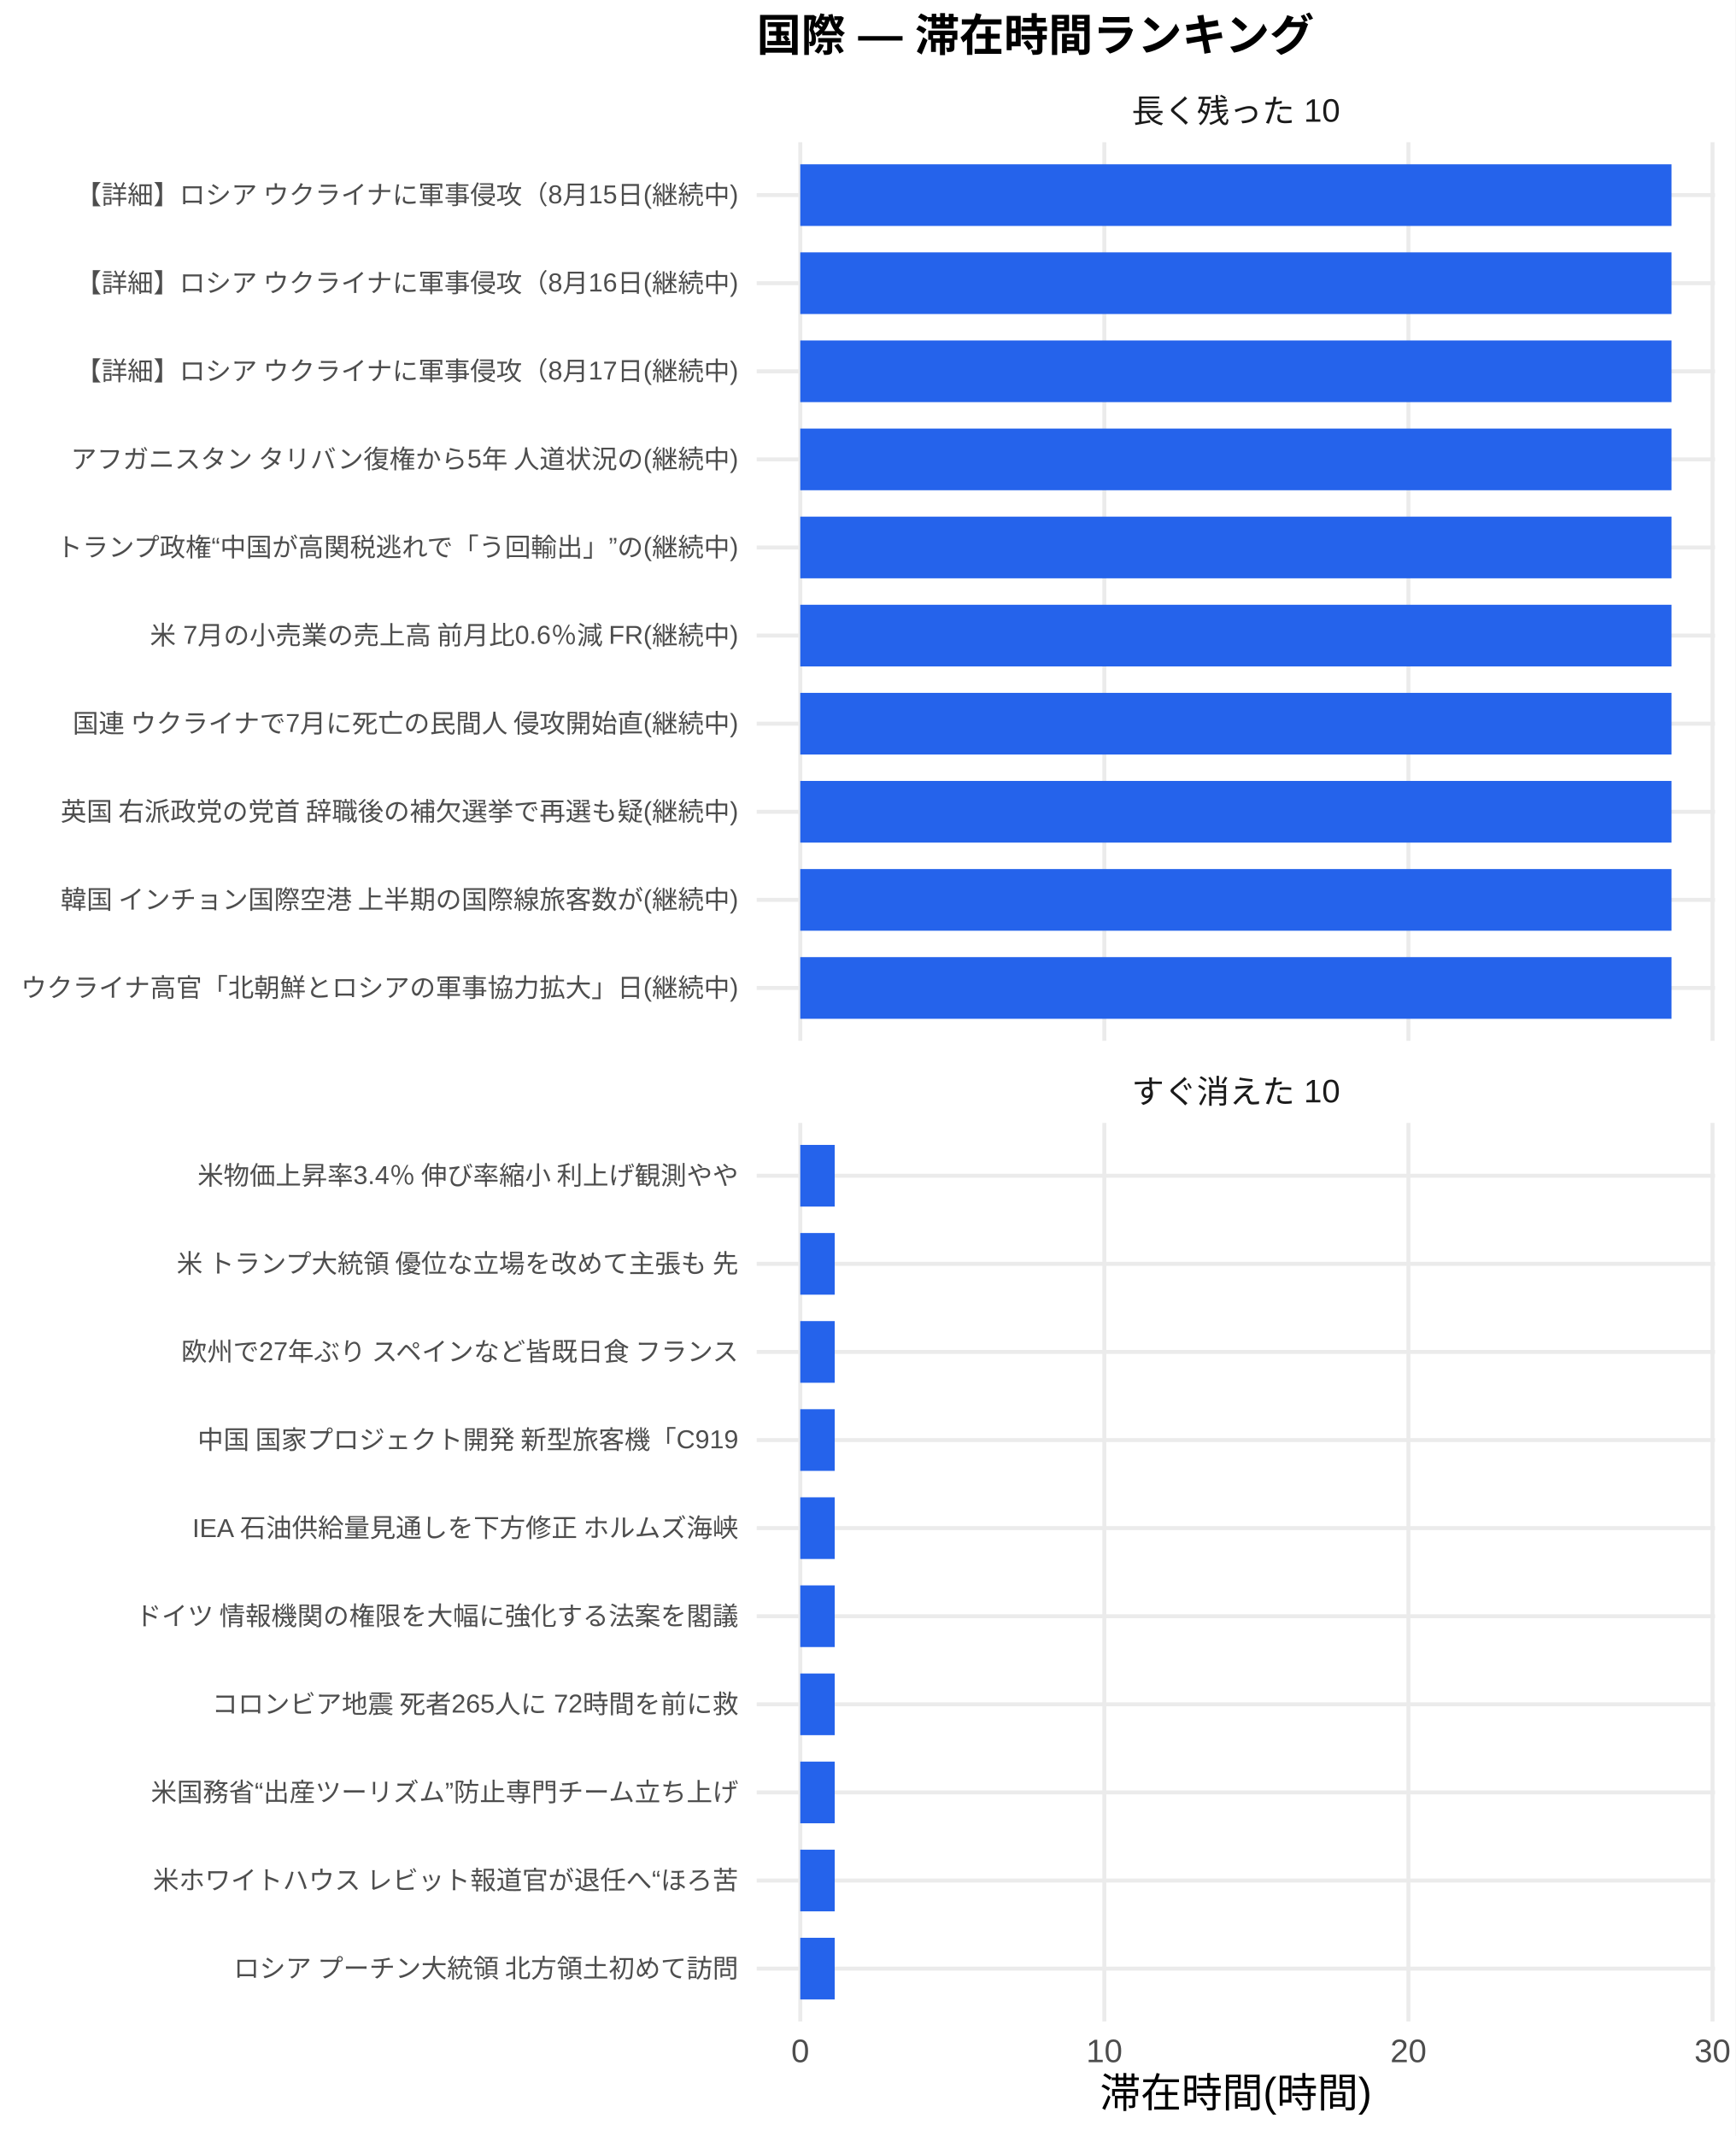
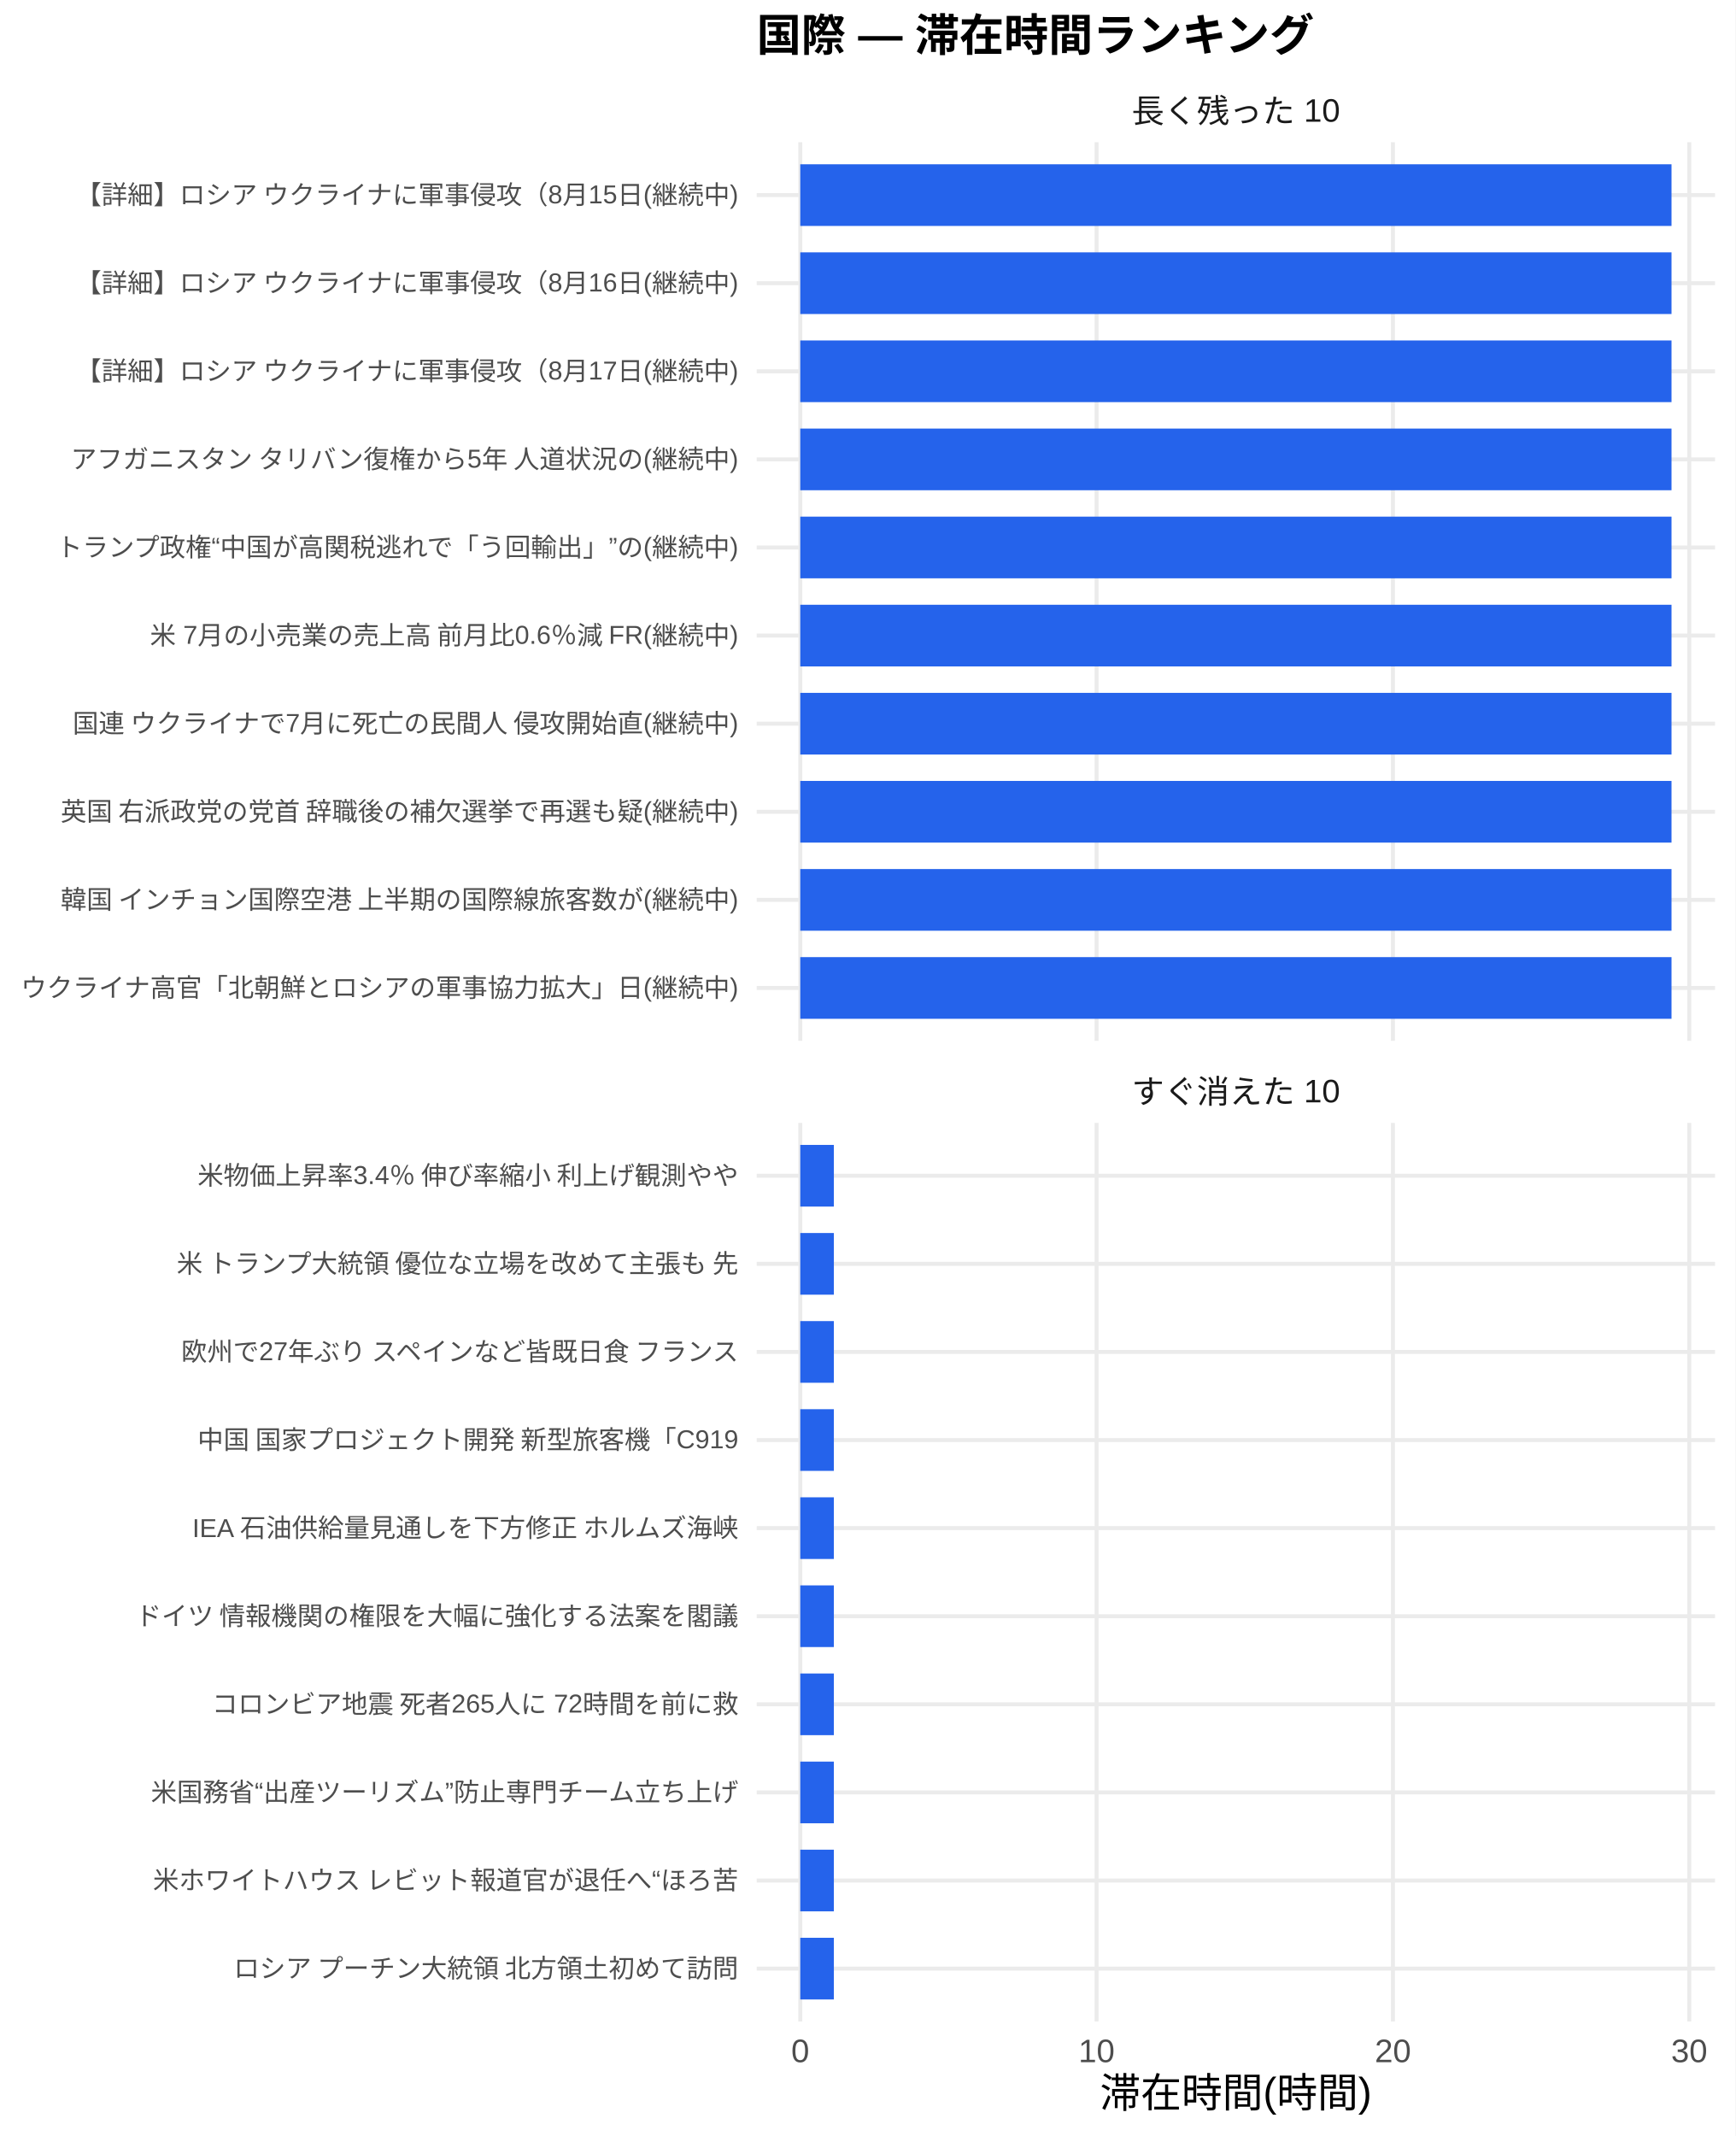
<svg xmlns="http://www.w3.org/2000/svg" width="468.00pt" height="576.00pt" viewBox="0 0 468.00 576.00">
  <g class="svglite">
    <defs>
      <style type="text/css">
    .svglite line, .svglite polyline, .svglite polygon, .svglite path, .svglite rect, .svglite circle {
      fill: none;
      stroke: #000000;
      stroke-linecap: round;
      stroke-linejoin: round;
      stroke-miterlimit: 10.00;
    }
    .svglite text {
      white-space: pre;
    }
    .svglite g.glyphgroup path {
      fill: inherit;
      stroke: none;
    }
  </style>
    </defs>
    <rect width="100%" height="100%" style="stroke: none; fill: #FFFFFF;" />
    <defs>
      <clipPath id="cpMC4wMHw0NjguMDB8MC4wMHw1NzYuMDA=">
        <rect x="0.00" y="0.00" width="468.00" height="576.00" />
      </clipPath>
    </defs>
    <g clip-path="url(#cpMC4wMHw0NjguMDB8MC4wMHw1NzYuMDA=)">
      <rect x="0.00" y="0.00" width="468.00" height="576.00" style="stroke-width: 1.07; stroke: none; fill: #FFFFFF;" />
    </g>
    <defs>
      <clipPath id="cpMjA0LjA3fDQ2Mi41MnwzOC4zNnwyODAuNjc=">
        <rect x="204.07" y="38.36" width="258.45" height="242.31" />
      </clipPath>
    </defs>
    <g clip-path="url(#cpMjA0LjA3fDQ2Mi41MnwzOC4zNnwyODAuNjc=)">
      <polyline points="204.07,266.42 462.52,266.42 " style="stroke-width: 1.07; stroke: #EBEBEB; stroke-linecap: butt;" />
      <polyline points="204.07,242.66 462.52,242.66 " style="stroke-width: 1.07; stroke: #EBEBEB; stroke-linecap: butt;" />
      <polyline points="204.07,218.91 462.52,218.91 " style="stroke-width: 1.07; stroke: #EBEBEB; stroke-linecap: butt;" />
      <polyline points="204.07,195.15 462.52,195.15 " style="stroke-width: 1.07; stroke: #EBEBEB; stroke-linecap: butt;" />
      <polyline points="204.07,171.39 462.52,171.39 " style="stroke-width: 1.07; stroke: #EBEBEB; stroke-linecap: butt;" />
      <polyline points="204.07,147.64 462.52,147.64 " style="stroke-width: 1.07; stroke: #EBEBEB; stroke-linecap: butt;" />
      <polyline points="204.07,123.88 462.52,123.88 " style="stroke-width: 1.07; stroke: #EBEBEB; stroke-linecap: butt;" />
      <polyline points="204.07,100.13 462.52,100.13 " style="stroke-width: 1.07; stroke: #EBEBEB; stroke-linecap: butt;" />
      <polyline points="204.07,76.37 462.52,76.37 " style="stroke-width: 1.07; stroke: #EBEBEB; stroke-linecap: butt;" />
      <polyline points="204.07,52.61 462.52,52.61 " style="stroke-width: 1.07; stroke: #EBEBEB; stroke-linecap: butt;" />
      <polyline points="215.82,280.67 215.82,38.36 " style="stroke-width: 1.07; stroke: #EBEBEB; stroke-linecap: butt;" />
-       <polyline points="297.82,280.67 297.82,38.36 " style="stroke-width: 1.07; stroke: #EBEBEB; stroke-linecap: butt;" />
-       <polyline points="379.83,280.67 379.83,38.36 " style="stroke-width: 1.07; stroke: #EBEBEB; stroke-linecap: butt;" />
-       <polyline points="461.84,280.67 461.84,38.36 " style="stroke-width: 1.07; stroke: #EBEBEB; stroke-linecap: butt;" />
+       <polyline points="295.73,280.67 295.73,38.36 " style="stroke-width: 1.07; stroke: #EBEBEB; stroke-linecap: butt;" />
+       <polyline points="375.65,280.67 375.65,38.36 " style="stroke-width: 1.07; stroke: #EBEBEB; stroke-linecap: butt;" />
+       <polyline points="455.57,280.67 455.57,38.36 " style="stroke-width: 1.07; stroke: #EBEBEB; stroke-linecap: butt;" />
      <rect x="215.82" y="44.30" width="234.96" height="16.63" style="stroke-width: 1.07; stroke: none; stroke-linecap: butt; stroke-linejoin: miter; fill: #2563EB;" />
      <rect x="215.82" y="68.05" width="234.96" height="16.63" style="stroke-width: 1.07; stroke: none; stroke-linecap: butt; stroke-linejoin: miter; fill: #2563EB;" />
      <rect x="215.82" y="91.81" width="234.96" height="16.63" style="stroke-width: 1.07; stroke: none; stroke-linecap: butt; stroke-linejoin: miter; fill: #2563EB;" />
      <rect x="215.82" y="115.57" width="234.96" height="16.63" style="stroke-width: 1.07; stroke: none; stroke-linecap: butt; stroke-linejoin: miter; fill: #2563EB;" />
      <rect x="215.82" y="139.32" width="234.96" height="16.63" style="stroke-width: 1.07; stroke: none; stroke-linecap: butt; stroke-linejoin: miter; fill: #2563EB;" />
      <rect x="215.82" y="163.08" width="234.96" height="16.63" style="stroke-width: 1.07; stroke: none; stroke-linecap: butt; stroke-linejoin: miter; fill: #2563EB;" />
      <rect x="215.82" y="186.84" width="234.96" height="16.63" style="stroke-width: 1.07; stroke: none; stroke-linecap: butt; stroke-linejoin: miter; fill: #2563EB;" />
      <rect x="215.82" y="210.59" width="234.96" height="16.63" style="stroke-width: 1.07; stroke: none; stroke-linecap: butt; stroke-linejoin: miter; fill: #2563EB;" />
      <rect x="215.82" y="234.35" width="234.96" height="16.63" style="stroke-width: 1.07; stroke: none; stroke-linecap: butt; stroke-linejoin: miter; fill: #2563EB;" />
      <rect x="215.82" y="258.10" width="234.96" height="16.63" style="stroke-width: 1.07; stroke: none; stroke-linecap: butt; stroke-linejoin: miter; fill: #2563EB;" />
    </g>
    <g clip-path="url(#cpMC4wMHw0NjguMDB8MC4wMHw1NzYuMDA=)">
</g>
    <defs>
      <clipPath id="cpMjA0LjA3fDQ2Mi41MnwzMDIuODB8NTQ1LjEy">
        <rect x="204.07" y="302.80" width="258.45" height="242.31" />
      </clipPath>
    </defs>
    <g clip-path="url(#cpMjA0LjA3fDQ2Mi41MnwzMDIuODB8NTQ1LjEy)">
      <polyline points="204.07,530.86 462.52,530.86 " style="stroke-width: 1.07; stroke: #EBEBEB; stroke-linecap: butt;" />
      <polyline points="204.07,507.11 462.52,507.11 " style="stroke-width: 1.07; stroke: #EBEBEB; stroke-linecap: butt;" />
      <polyline points="204.07,483.35 462.52,483.35 " style="stroke-width: 1.07; stroke: #EBEBEB; stroke-linecap: butt;" />
      <polyline points="204.07,459.59 462.52,459.59 " style="stroke-width: 1.07; stroke: #EBEBEB; stroke-linecap: butt;" />
      <polyline points="204.07,435.84 462.52,435.84 " style="stroke-width: 1.07; stroke: #EBEBEB; stroke-linecap: butt;" />
      <polyline points="204.07,412.08 462.52,412.08 " style="stroke-width: 1.07; stroke: #EBEBEB; stroke-linecap: butt;" />
      <polyline points="204.07,388.33 462.52,388.33 " style="stroke-width: 1.07; stroke: #EBEBEB; stroke-linecap: butt;" />
      <polyline points="204.07,364.57 462.52,364.57 " style="stroke-width: 1.07; stroke: #EBEBEB; stroke-linecap: butt;" />
      <polyline points="204.07,340.81 462.52,340.81 " style="stroke-width: 1.07; stroke: #EBEBEB; stroke-linecap: butt;" />
      <polyline points="204.07,317.06 462.52,317.06 " style="stroke-width: 1.07; stroke: #EBEBEB; stroke-linecap: butt;" />
      <polyline points="215.82,545.12 215.82,302.80 " style="stroke-width: 1.07; stroke: #EBEBEB; stroke-linecap: butt;" />
-       <polyline points="297.82,545.12 297.82,302.80 " style="stroke-width: 1.07; stroke: #EBEBEB; stroke-linecap: butt;" />
-       <polyline points="379.83,545.12 379.83,302.80 " style="stroke-width: 1.07; stroke: #EBEBEB; stroke-linecap: butt;" />
-       <polyline points="461.84,545.12 461.84,302.80 " style="stroke-width: 1.07; stroke: #EBEBEB; stroke-linecap: butt;" />
-       <rect x="215.82" y="308.74" width="9.29" height="16.63" style="stroke-width: 1.07; stroke: none; stroke-linecap: butt; stroke-linejoin: miter; fill: #2563EB;" />
-       <rect x="215.82" y="332.50" width="9.29" height="16.63" style="stroke-width: 1.07; stroke: none; stroke-linecap: butt; stroke-linejoin: miter; fill: #2563EB;" />
-       <rect x="215.82" y="356.25" width="9.29" height="16.63" style="stroke-width: 1.07; stroke: none; stroke-linecap: butt; stroke-linejoin: miter; fill: #2563EB;" />
-       <rect x="215.82" y="380.01" width="9.29" height="16.63" style="stroke-width: 1.07; stroke: none; stroke-linecap: butt; stroke-linejoin: miter; fill: #2563EB;" />
-       <rect x="215.82" y="403.77" width="9.29" height="16.63" style="stroke-width: 1.07; stroke: none; stroke-linecap: butt; stroke-linejoin: miter; fill: #2563EB;" />
-       <rect x="215.82" y="427.52" width="9.29" height="16.63" style="stroke-width: 1.07; stroke: none; stroke-linecap: butt; stroke-linejoin: miter; fill: #2563EB;" />
-       <rect x="215.82" y="451.28" width="9.29" height="16.63" style="stroke-width: 1.07; stroke: none; stroke-linecap: butt; stroke-linejoin: miter; fill: #2563EB;" />
-       <rect x="215.82" y="475.04" width="9.29" height="16.63" style="stroke-width: 1.07; stroke: none; stroke-linecap: butt; stroke-linejoin: miter; fill: #2563EB;" />
-       <rect x="215.82" y="498.79" width="9.29" height="16.63" style="stroke-width: 1.07; stroke: none; stroke-linecap: butt; stroke-linejoin: miter; fill: #2563EB;" />
-       <rect x="215.82" y="522.55" width="9.29" height="16.63" style="stroke-width: 1.07; stroke: none; stroke-linecap: butt; stroke-linejoin: miter; fill: #2563EB;" />
+       <polyline points="295.73,545.12 295.73,302.80 " style="stroke-width: 1.07; stroke: #EBEBEB; stroke-linecap: butt;" />
+       <polyline points="375.65,545.12 375.65,302.80 " style="stroke-width: 1.07; stroke: #EBEBEB; stroke-linecap: butt;" />
+       <polyline points="455.57,545.12 455.57,302.80 " style="stroke-width: 1.07; stroke: #EBEBEB; stroke-linecap: butt;" />
+       <rect x="215.82" y="308.74" width="9.06" height="16.63" style="stroke-width: 1.07; stroke: none; stroke-linecap: butt; stroke-linejoin: miter; fill: #2563EB;" />
+       <rect x="215.82" y="332.50" width="9.06" height="16.63" style="stroke-width: 1.07; stroke: none; stroke-linecap: butt; stroke-linejoin: miter; fill: #2563EB;" />
+       <rect x="215.82" y="356.25" width="9.06" height="16.63" style="stroke-width: 1.07; stroke: none; stroke-linecap: butt; stroke-linejoin: miter; fill: #2563EB;" />
+       <rect x="215.82" y="380.01" width="9.06" height="16.63" style="stroke-width: 1.07; stroke: none; stroke-linecap: butt; stroke-linejoin: miter; fill: #2563EB;" />
+       <rect x="215.82" y="403.77" width="9.06" height="16.63" style="stroke-width: 1.07; stroke: none; stroke-linecap: butt; stroke-linejoin: miter; fill: #2563EB;" />
+       <rect x="215.82" y="427.52" width="9.06" height="16.63" style="stroke-width: 1.07; stroke: none; stroke-linecap: butt; stroke-linejoin: miter; fill: #2563EB;" />
+       <rect x="215.82" y="451.28" width="9.06" height="16.63" style="stroke-width: 1.07; stroke: none; stroke-linecap: butt; stroke-linejoin: miter; fill: #2563EB;" />
+       <rect x="215.82" y="475.04" width="9.06" height="16.63" style="stroke-width: 1.07; stroke: none; stroke-linecap: butt; stroke-linejoin: miter; fill: #2563EB;" />
+       <rect x="215.82" y="498.79" width="9.06" height="16.63" style="stroke-width: 1.07; stroke: none; stroke-linecap: butt; stroke-linejoin: miter; fill: #2563EB;" />
+       <rect x="215.82" y="522.55" width="9.06" height="16.63" style="stroke-width: 1.07; stroke: none; stroke-linecap: butt; stroke-linejoin: miter; fill: #2563EB;" />
    </g>
    <g clip-path="url(#cpMC4wMHw0NjguMDB8MC4wMHw1NzYuMDA=)">
</g>
    <defs>
      <clipPath id="cpMjA0LjA3fDQ2Mi41MnwyODYuMTV8MzAyLjgw">
        <rect x="204.07" y="286.15" width="258.45" height="16.65" />
      </clipPath>
    </defs>
    <g clip-path="url(#cpMjA0LjA3fDQ2Mi41MnwyODYuMTV8MzAyLjgw)">
      <text x="333.29" y="297.50" text-anchor="middle" style="font-size: 8.80px;fill: #1A1A1A; font-family: &quot;Liberation Sans&quot;;" textLength="56.20px" lengthAdjust="spacingAndGlyphs">すぐ消えた 10</text>
    </g>
    <g clip-path="url(#cpMC4wMHw0NjguMDB8MC4wMHw1NzYuMDA=)">
</g>
    <defs>
      <clipPath id="cpMjA0LjA3fDQ2Mi41MnwyMS43MXwzOC4zNg==">
        <rect x="204.07" y="21.71" width="258.45" height="16.65" />
      </clipPath>
    </defs>
    <g clip-path="url(#cpMjA0LjA3fDQ2Mi41MnwyMS43MXwzOC4zNg==)">
      <text x="333.29" y="33.06" text-anchor="middle" style="font-size: 8.80px;fill: #1A1A1A; font-family: &quot;Liberation Sans&quot;;" textLength="56.20px" lengthAdjust="spacingAndGlyphs">長く残った 10</text>
    </g>
    <g clip-path="url(#cpMC4wMHw0NjguMDB8MC4wMHw1NzYuMDA=)">
      <text x="215.82" y="556.10" text-anchor="middle" style="font-size: 8.80px;fill: #4D4D4D; font-family: &quot;Liberation Sans&quot;;" textLength="4.89px" lengthAdjust="spacingAndGlyphs">0</text>
-       <text x="297.82" y="556.10" text-anchor="middle" style="font-size: 8.80px;fill: #4D4D4D; font-family: &quot;Liberation Sans&quot;;" textLength="9.78px" lengthAdjust="spacingAndGlyphs">10</text>
-       <text x="379.83" y="556.10" text-anchor="middle" style="font-size: 8.80px;fill: #4D4D4D; font-family: &quot;Liberation Sans&quot;;" textLength="9.78px" lengthAdjust="spacingAndGlyphs">20</text>
-       <text x="461.84" y="556.10" text-anchor="middle" style="font-size: 8.80px;fill: #4D4D4D; font-family: &quot;Liberation Sans&quot;;" textLength="9.78px" lengthAdjust="spacingAndGlyphs">30</text>
+       <text x="295.73" y="556.10" text-anchor="middle" style="font-size: 8.80px;fill: #4D4D4D; font-family: &quot;Liberation Sans&quot;;" textLength="9.78px" lengthAdjust="spacingAndGlyphs">10</text>
+       <text x="375.65" y="556.10" text-anchor="middle" style="font-size: 8.80px;fill: #4D4D4D; font-family: &quot;Liberation Sans&quot;;" textLength="9.78px" lengthAdjust="spacingAndGlyphs">20</text>
+       <text x="455.57" y="556.10" text-anchor="middle" style="font-size: 8.80px;fill: #4D4D4D; font-family: &quot;Liberation Sans&quot;;" textLength="9.78px" lengthAdjust="spacingAndGlyphs">30</text>
      <text x="199.14" y="268.83" text-anchor="end" style="font-size: 7.00px;fill: #4D4D4D; font-family: &quot;Liberation Sans&quot;;" textLength="193.66px" lengthAdjust="spacingAndGlyphs">ウクライナ高官「北朝鮮とロシアの軍事協力拡大」日(継続中)</text>
      <text x="199.14" y="245.07" text-anchor="end" style="font-size: 7.00px;fill: #4D4D4D; font-family: &quot;Liberation Sans&quot;;" textLength="183.53px" lengthAdjust="spacingAndGlyphs">韓国 インチョン国際空港 上半期の国際線旅客数が(継続中)</text>
      <text x="199.14" y="221.31" text-anchor="end" style="font-size: 7.00px;fill: #4D4D4D; font-family: &quot;Liberation Sans&quot;;" textLength="183.53px" lengthAdjust="spacingAndGlyphs">英国 右派政党の党首 辞職後の補欠選挙で再選も疑(継続中)</text>
      <text x="199.14" y="197.56" text-anchor="end" style="font-size: 7.00px;fill: #4D4D4D; font-family: &quot;Liberation Sans&quot;;" textLength="180.42px" lengthAdjust="spacingAndGlyphs">国連 ウクライナで7月に死亡の民間人 侵攻開始直(継続中)</text>
      <text x="199.14" y="173.80" text-anchor="end" style="font-size: 7.00px;fill: #4D4D4D; font-family: &quot;Liberation Sans&quot;;" textLength="159.42px" lengthAdjust="spacingAndGlyphs">米 7月の小売業の売上高 前月比0.6％減 FR(継続中)</text>
      <text x="199.14" y="150.05" text-anchor="end" style="font-size: 7.00px;fill: #4D4D4D; font-family: &quot;Liberation Sans&quot;;" textLength="184.31px" lengthAdjust="spacingAndGlyphs">トランプ政権“中国が高関税逃れで「う回輸出」”の(継続中)</text>
      <text x="199.14" y="126.29" text-anchor="end" style="font-size: 7.00px;fill: #4D4D4D; font-family: &quot;Liberation Sans&quot;;" textLength="180.42px" lengthAdjust="spacingAndGlyphs">アフガニスタン タリバン復権から5年 人道状況の(継続中)</text>
      <text x="199.14" y="102.53" text-anchor="end" style="font-size: 7.00px;fill: #4D4D4D; font-family: &quot;Liberation Sans&quot;;" textLength="179.27px" lengthAdjust="spacingAndGlyphs">【詳細】ロシア ウクライナに軍事侵攻（8月17日(継続中)</text>
      <text x="199.14" y="78.78" text-anchor="end" style="font-size: 7.00px;fill: #4D4D4D; font-family: &quot;Liberation Sans&quot;;" textLength="179.27px" lengthAdjust="spacingAndGlyphs">【詳細】ロシア ウクライナに軍事侵攻（8月16日(継続中)</text>
      <text x="199.14" y="55.02" text-anchor="end" style="font-size: 7.00px;fill: #4D4D4D; font-family: &quot;Liberation Sans&quot;;" textLength="179.27px" lengthAdjust="spacingAndGlyphs">【詳細】ロシア ウクライナに軍事侵攻（8月15日(継続中)</text>
      <text x="199.14" y="533.27" text-anchor="end" style="font-size: 7.00px;fill: #4D4D4D; font-family: &quot;Liberation Sans&quot;;" textLength="136.88px" lengthAdjust="spacingAndGlyphs">ロシア プーチン大統領 北方領土初めて訪問</text>
      <text x="199.14" y="509.51" text-anchor="end" style="font-size: 7.00px;fill: #4D4D4D; font-family: &quot;Liberation Sans&quot;;" textLength="158.27px" lengthAdjust="spacingAndGlyphs">米ホワイトハウス レビット報道官が退任へ“ほろ苦</text>
      <text x="199.14" y="485.76" text-anchor="end" style="font-size: 7.00px;fill: #4D4D4D; font-family: &quot;Liberation Sans&quot;;" textLength="158.66px" lengthAdjust="spacingAndGlyphs">米国務省“出産ツーリズム”防止専門チーム立ち上げ</text>
      <text x="199.14" y="462.00" text-anchor="end" style="font-size: 7.00px;fill: #4D4D4D; font-family: &quot;Liberation Sans&quot;;" textLength="142.33px" lengthAdjust="spacingAndGlyphs">コロンビア地震 死者265人に 72時間を前に救</text>
      <text x="199.14" y="438.25" text-anchor="end" style="font-size: 7.00px;fill: #4D4D4D; font-family: &quot;Liberation Sans&quot;;" textLength="162.94px" lengthAdjust="spacingAndGlyphs">ドイツ 情報機関の権限を大幅に強化する法案を閣議</text>
      <text x="199.14" y="414.49" text-anchor="end" style="font-size: 7.00px;fill: #4D4D4D; font-family: &quot;Liberation Sans&quot;;" textLength="147.77px" lengthAdjust="spacingAndGlyphs">IEA 石油供給量見通しを下方修正 ホルムズ海峡</text>
      <text x="199.14" y="390.73" text-anchor="end" style="font-size: 7.00px;fill: #4D4D4D; font-family: &quot;Liberation Sans&quot;;" textLength="146.61px" lengthAdjust="spacingAndGlyphs">中国 国家プロジェクト開発 新型旅客機「C919</text>
      <text x="199.14" y="366.98" text-anchor="end" style="font-size: 7.00px;fill: #4D4D4D; font-family: &quot;Liberation Sans&quot;;" textLength="151.66px" lengthAdjust="spacingAndGlyphs">欧州で27年ぶり スペインなど皆既日食 フランス</text>
      <text x="199.14" y="343.22" text-anchor="end" style="font-size: 7.00px;fill: #4D4D4D; font-family: &quot;Liberation Sans&quot;;" textLength="152.81px" lengthAdjust="spacingAndGlyphs">米 トランプ大統領 優位な立場を改めて主張も 先</text>
      <text x="199.14" y="319.47" text-anchor="end" style="font-size: 7.00px;fill: #4D4D4D; font-family: &quot;Liberation Sans&quot;;" textLength="146.59px" lengthAdjust="spacingAndGlyphs">米物価上昇率3.4％ 伸び率縮小 利上げ観測やや</text>
      <text x="333.29" y="568.24" text-anchor="middle" style="font-size: 11.00px; font-family: &quot;Liberation Sans&quot;;" textLength="73.31px" lengthAdjust="spacingAndGlyphs">滞在時間(時間)</text>
      <text x="204.07" y="13.74" style="font-size: 12.00px; font-weight: bold; font-family: &quot;Liberation Sans&quot;;" textLength="150.66px" lengthAdjust="spacingAndGlyphs">国際 — 滞在時間ランキング</text>
    </g>
  </g>
</svg>
